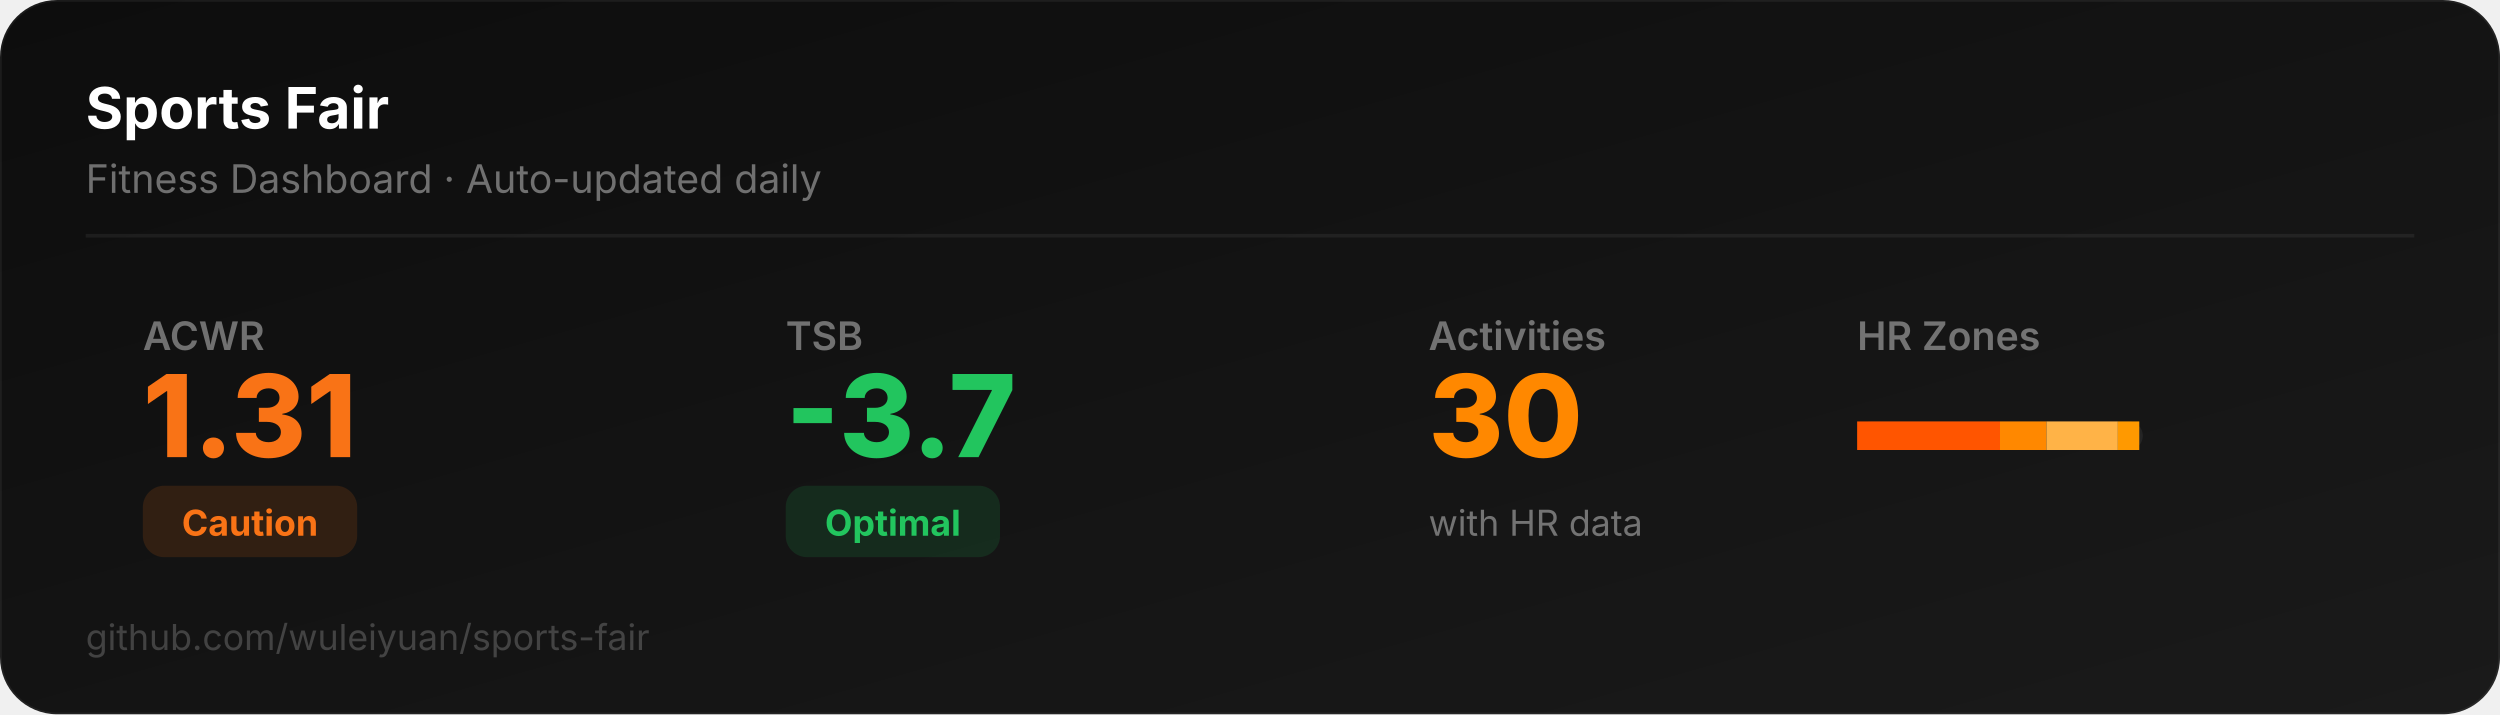
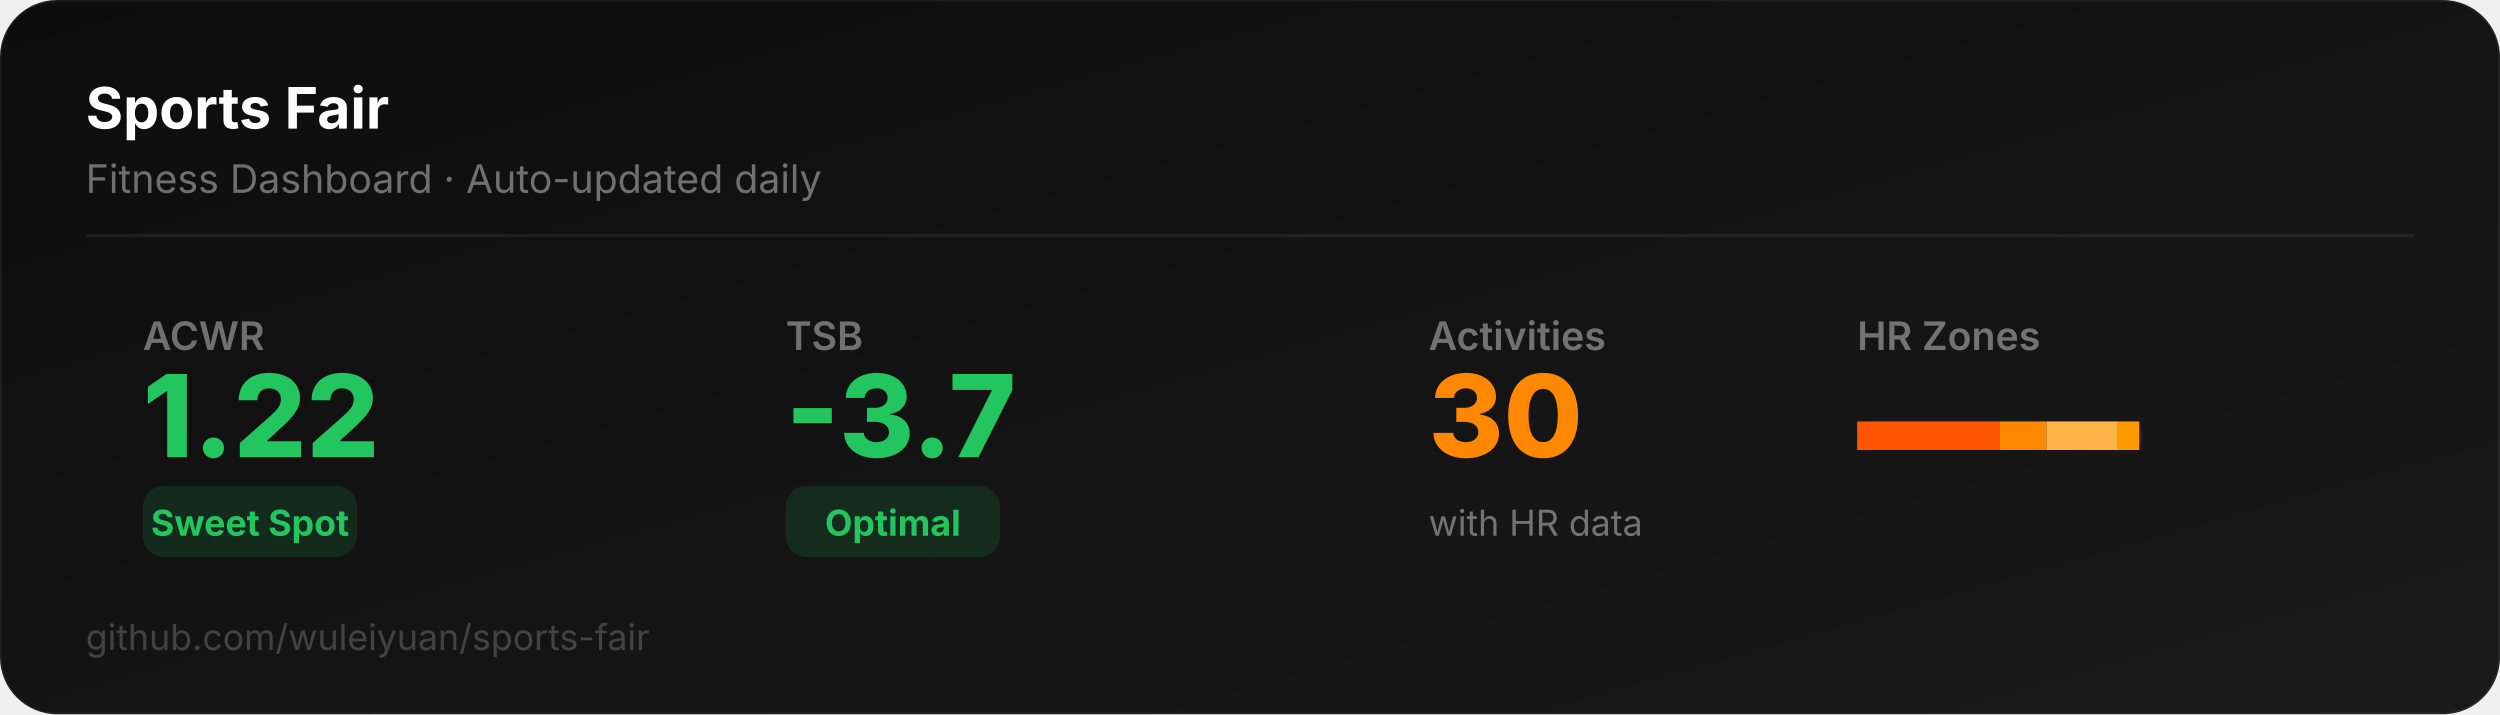
<svg xmlns="http://www.w3.org/2000/svg" width="700" height="200" viewBox="0 0 700 200">
  <defs>
    <linearGradient id="bg" x1="0" y1="0" x2="1" y2="1">
      <stop offset="0%" stop-color="#0D0D0D" />
      <stop offset="100%" stop-color="#1a1a1a" />
    </linearGradient>
  </defs>
  <rect width="700" height="200" rx="16" fill="url(#bg)" stroke="rgba(255,255,255,0.06)" stroke-width="1" />
  <text x="24" y="36" font-family="system-ui,-apple-system,sans-serif" font-size="16" font-weight="700" fill="#ffffff">Sports Fair</text>
  <text x="24" y="54" font-family="system-ui,-apple-system,sans-serif" font-size="11" fill="rgba(255,255,255,0.4)">Fitness Dashboard · Auto-updated daily</text>
  <line x1="24" y1="66" x2="676" y2="66" stroke="rgba(255,255,255,0.06)" stroke-width="1" />
  <text x="40" y="98" font-family="system-ui,-apple-system,sans-serif" font-size="11" fill="rgba(255,255,255,0.4)" font-weight="600">ACWR</text>
-   <text x="40" y="128" font-family="system-ui,-apple-system,sans-serif" font-size="32" font-weight="800" fill="#f97316">1.31</text>
-   <rect x="40" y="136" width="60" height="20" rx="6" fill="#f9731622" />
-   <text x="70" y="150" font-family="system-ui,-apple-system,sans-serif" font-size="10" font-weight="700" fill="#f97316" text-anchor="middle">Caution</text>
+   <text x="40" y="128" font-family="system-ui,-apple-system,sans-serif" font-size="32" font-weight="800" fill="#22c55e">1.22</text>
+   <rect x="40" y="136" width="60" height="20" rx="6" fill="#22c55e22" />
+   <text x="70" y="150" font-family="system-ui,-apple-system,sans-serif" font-size="10" font-weight="700" fill="#22c55e" text-anchor="middle">Sweet Spot</text>
  <text x="220" y="98" font-family="system-ui,-apple-system,sans-serif" font-size="11" fill="rgba(255,255,255,0.4)" font-weight="600">TSB</text>
  <text x="220" y="128" font-family="system-ui,-apple-system,sans-serif" font-size="32" font-weight="800" fill="#22c55e">-3.7</text>
  <rect x="220" y="136" width="60" height="20" rx="6" fill="#22c55e22" />
  <text x="250" y="150" font-family="system-ui,-apple-system,sans-serif" font-size="10" font-weight="700" fill="#22c55e" text-anchor="middle">Optimal</text>
  <text x="400" y="98" font-family="system-ui,-apple-system,sans-serif" font-size="11" fill="rgba(255,255,255,0.4)" font-weight="600">Activities</text>
  <text x="400" y="128" font-family="system-ui,-apple-system,sans-serif" font-size="32" font-weight="800" fill="#FF8800">30</text>
  <text x="400" y="150" font-family="system-ui,-apple-system,sans-serif" font-size="10" fill="rgba(255,255,255,0.4)">with HR data</text>
  <text x="520" y="98" font-family="system-ui,-apple-system,sans-serif" font-size="11" fill="rgba(255,255,255,0.4)" font-weight="600">HR Zones</text>
  <rect x="520" y="118" width="80" height="8" rx="4" fill="rgba(255,255,255,0.06)" />
  <rect x="520" y="118" width="40" height="8" rx="0" fill="#FF5500" />
  <rect x="560" y="118" width="13" height="8" rx="0" fill="#FF8800" />
  <rect x="573" y="118" width="20" height="8" rx="0" fill="#FFB347" />
  <rect x="593" y="118" width="6" height="8" rx="0" fill="#FF9900" />
  <text x="24" y="182" font-family="system-ui,-apple-system,sans-serif" font-size="10" fill="rgba(255,255,255,0.2)">github.com/wuleiyuan/sports-fair</text>
</svg>
